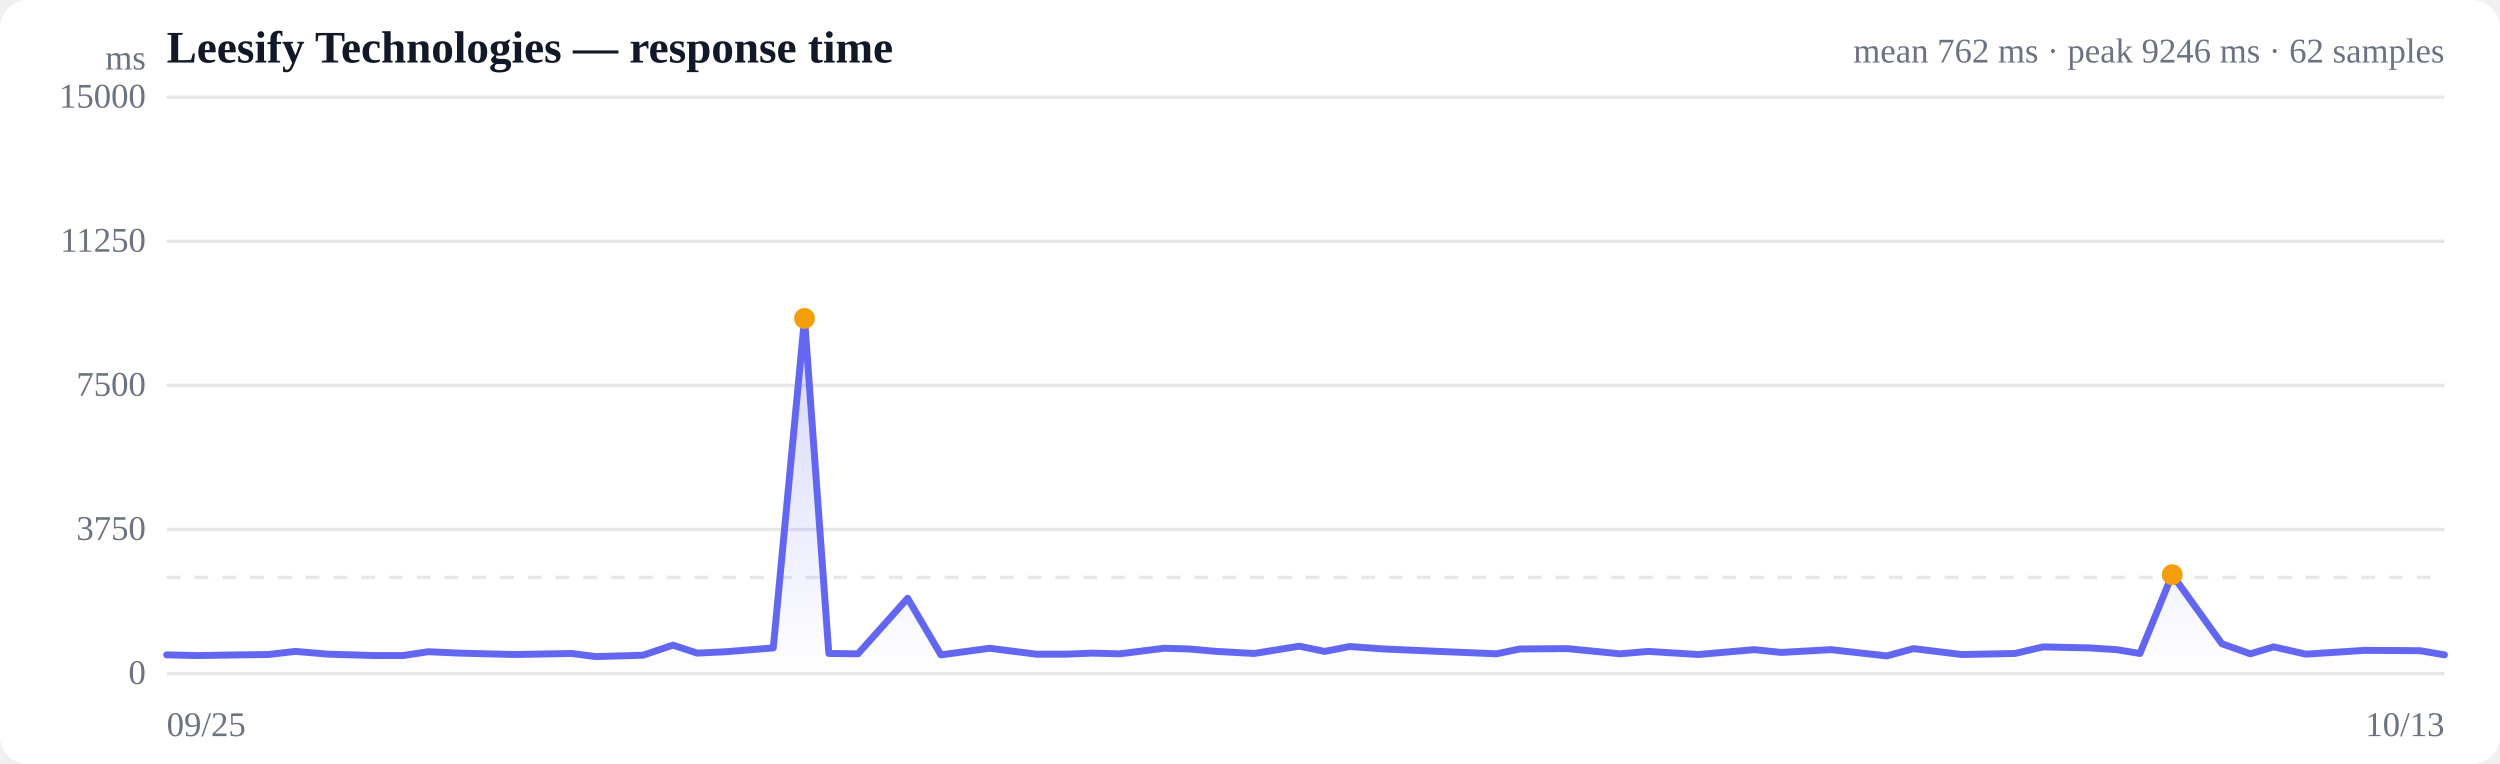
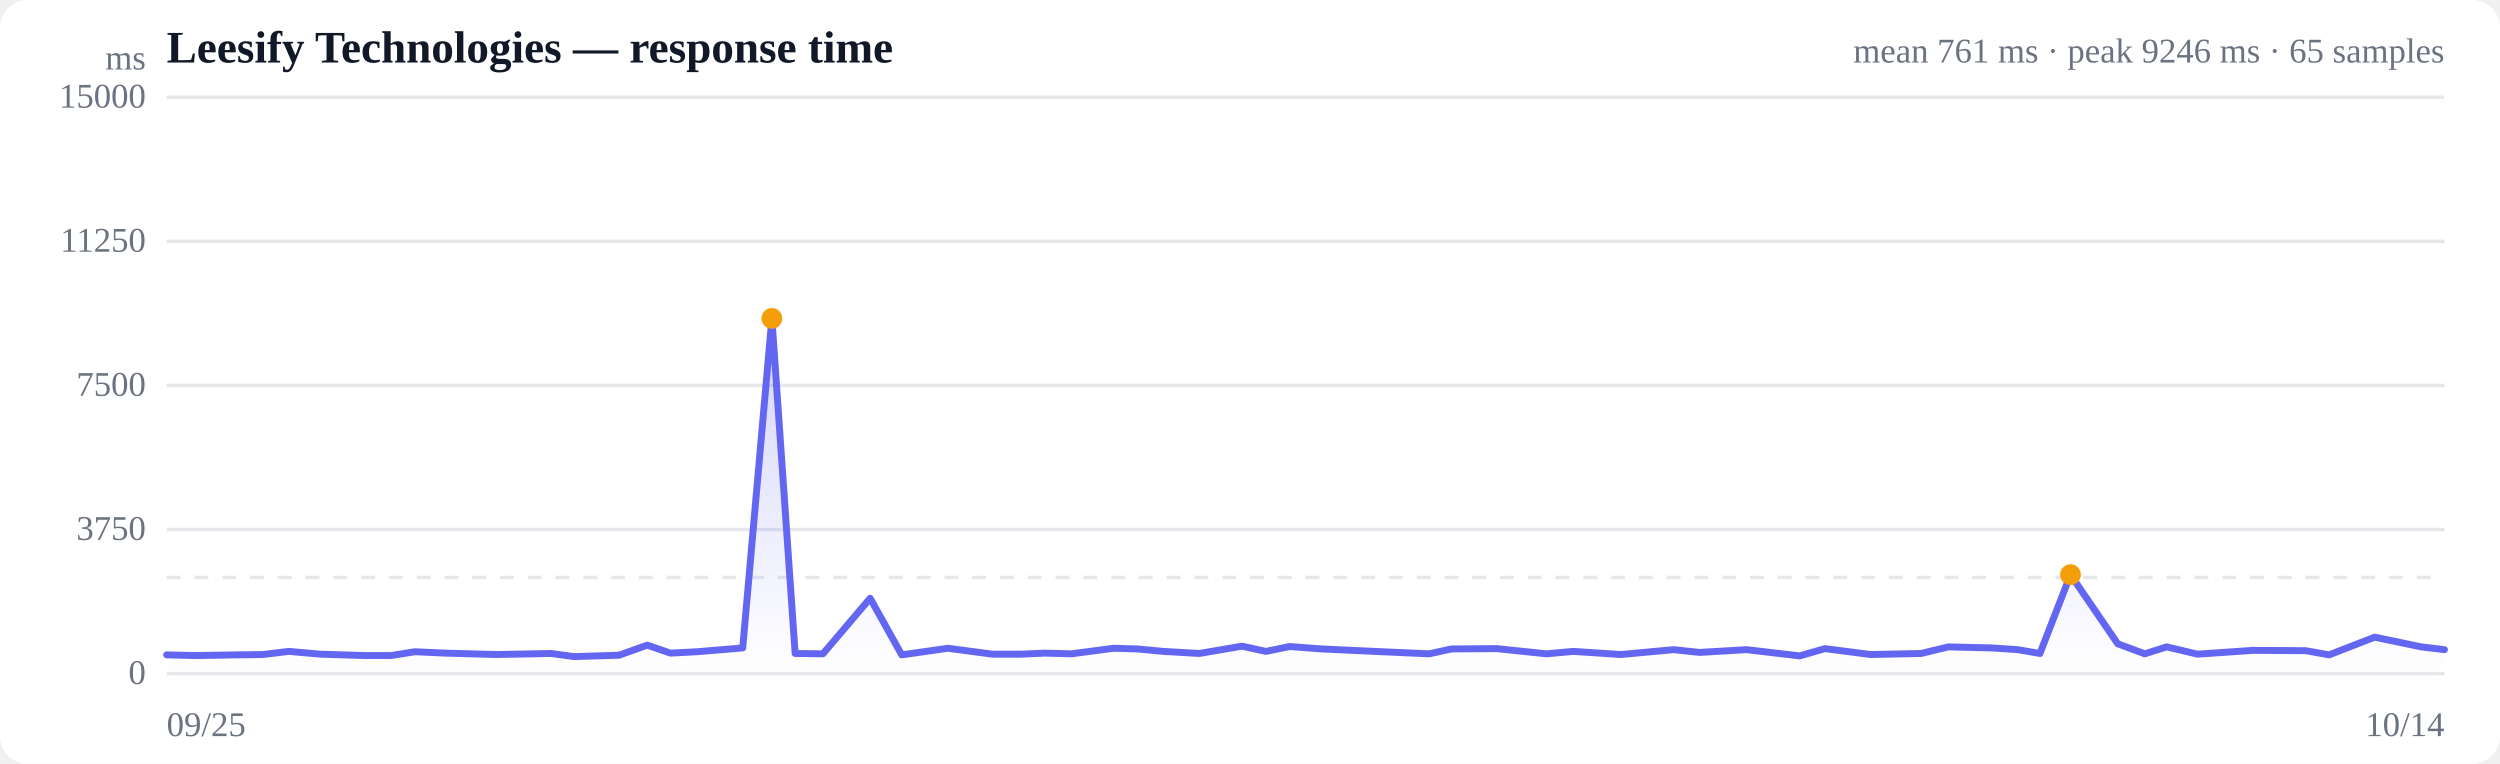
<svg xmlns="http://www.w3.org/2000/svg" viewBox="0 0 720 220" width="720" height="220" role="img" aria-label="Response time over time">
  <style>
  :root { color-scheme: light dark; }
  .bg { fill: #ffffff; }
  .grid { stroke: #e5e7eb; stroke-width: 1; }
  .axis { fill: #6b7280; font-size: 10px; }
  .title { fill: #111827; font-size: 13px; font-weight: 600; }
  .sub { fill: #6b7280; font-size: 10px; }
  .line { stroke: #6366f1; stroke-width: 2; fill: none; stroke-linejoin: round; stroke-linecap: round; }
  .area { fill: url(#fade); }
  .dot-degraded { fill: #f59e0b; }
  .dot-down { fill: #ef4444; }
  .empty { fill: #9ca3af; font-size: 12px; }
  @media (prefers-color-scheme: dark) {
    .bg { fill: #0b0f19; }
    .grid { stroke: #1f2937; }
    .axis, .sub { fill: #9ca3af; }
    .title { fill: #f3f4f6; }
    .line { stroke: #818cf8; }
  }
</style>
  <defs>
    <linearGradient id="fade" x1="0" y1="0" x2="0" y2="1">
      <stop offset="0%" stop-color="#6366f1" stop-opacity="0.28" />
      <stop offset="100%" stop-color="#6366f1" stop-opacity="0" />
    </linearGradient>
  </defs>
  <rect class="bg" width="720" height="220" rx="8" />
  <text class="title" x="48" y="18">Leesify Technologies — response time</text>
-   <text class="sub" x="704" y="18" text-anchor="end">mean 762 ms · peak 9246 ms · 62 samples</text>
+   <text class="sub" x="704" y="18" text-anchor="end">mean 761 ms · peak 9246 ms · 65 samples</text>
  <line class="grid" x1="48" y1="194.0" x2="704" y2="194.0" />
  <text class="axis" x="42" y="197" text-anchor="end">0</text>
  <line class="grid" x1="48" y1="152.5" x2="704" y2="152.5" />
  <text class="axis" x="42" y="155.5" text-anchor="end">3750</text>
  <line class="grid" x1="48" y1="111.0" x2="704" y2="111.0" />
  <text class="axis" x="42" y="114" text-anchor="end">7500</text>
  <line class="grid" x1="48" y1="69.5" x2="704" y2="69.5" />
  <text class="axis" x="42" y="72.5" text-anchor="end">11250</text>
  <line class="grid" x1="48" y1="28.0" x2="704" y2="28.0" />
  <text class="axis" x="42" y="31" text-anchor="end">15000</text>
  <line class="grid" stroke-dasharray="4 4" x1="48" y1="166.3" x2="704" y2="166.3" />
-   <path class="area" d="M48.0,188.6 L48.0,188.6 L56.8,188.8 L69.5,188.6 L77.2,188.5 L85.1,187.6 L94.5,188.4 L108.2,188.8 L116.1,188.8 L123.3,187.7 L132.5,188.1 L148.1,188.5 L164.6,188.2 L171.6,189.1 L185.2,188.7 L193.8,185.8 L200.8,188.1 L209.0,187.7 L222.7,186.6 L231.7,91.7 L238.7,188.2 L247.1,188.3 L261.4,172.3 L271.0,188.6 L285.0,186.7 L298.5,188.4 L307.1,188.4 L314.4,188.1 L322.5,188.3 L335.2,186.7 L342.5,186.9 L350.3,187.6 L361.2,188.2 L374.2,186.1 L381.5,187.6 L388.7,186.2 L398.5,186.9 L414.4,187.6 L431.0,188.3 L437.7,186.9 L451.4,186.8 L466.6,188.3 L474.7,187.6 L489.1,188.5 L505.2,187.1 L513.0,187.9 L527.3,187.1 L543.4,188.9 L551.1,186.8 L564.9,188.5 L580.3,188.2 L588.4,186.3 L601.7,186.6 L609.6,187.1 L616.3,188.2 L625.6,165.5 L639.9,185.4 L648.1,188.3 L654.8,186.3 L664.1,188.4 L681.0,187.3 L697.0,187.4 L704.0,188.6 L704.0,194.0 L48.0,194.0 Z" />
-   <path class="line" d="M48.0,188.6 L56.8,188.8 L69.5,188.6 L77.2,188.5 L85.1,187.6 L94.5,188.4 L108.2,188.8 L116.1,188.8 L123.3,187.7 L132.5,188.1 L148.1,188.5 L164.6,188.2 L171.6,189.1 L185.2,188.7 L193.8,185.8 L200.8,188.1 L209.0,187.7 L222.7,186.6 L231.7,91.7 L238.7,188.2 L247.1,188.3 L261.4,172.3 L271.0,188.6 L285.0,186.7 L298.5,188.4 L307.1,188.4 L314.4,188.1 L322.5,188.3 L335.2,186.7 L342.5,186.9 L350.3,187.6 L361.2,188.2 L374.2,186.1 L381.5,187.6 L388.7,186.2 L398.5,186.9 L414.4,187.6 L431.0,188.3 L437.7,186.9 L451.4,186.8 L466.6,188.3 L474.7,187.6 L489.1,188.5 L505.2,187.1 L513.0,187.9 L527.3,187.1 L543.4,188.9 L551.1,186.8 L564.9,188.5 L580.3,188.2 L588.4,186.3 L601.7,186.6 L609.6,187.1 L616.3,188.2 L625.6,165.5 L639.9,185.4 L648.1,188.3 L654.8,186.3 L664.1,188.4 L681.0,187.3 L697.0,187.4 L704.0,188.6" />
-   <circle class="dot-degraded" cx="231.7" cy="91.7" r="3" />
-   <circle class="dot-degraded" cx="625.6" cy="165.5" r="3" />
+   <path class="area" d="M48.0,188.6 L48.0,188.6 L56.3,188.8 L68.4,188.6 L75.7,188.5 L83.2,187.6 L92.2,188.4 L105.2,188.8 L112.6,188.8 L119.5,187.7 L128.3,188.1 L143.0,188.5 L158.7,188.2 L165.3,189.1 L178.3,188.7 L186.4,185.8 L193.1,188.1 L200.8,187.7 L213.9,186.6 L222.3,91.7 L229.0,188.2 L237.0,188.3 L250.6,172.3 L259.7,188.6 L273.0,186.7 L285.8,188.4 L294.0,188.4 L300.9,188.1 L308.6,188.3 L320.7,186.7 L327.6,186.9 L335.0,187.6 L345.4,188.2 L357.7,186.1 L364.6,187.6 L371.4,186.2 L380.7,186.9 L395.8,187.6 L411.6,188.3 L418.0,186.9 L431.0,186.8 L445.4,188.3 L453.1,187.6 L466.8,188.5 L482.0,187.1 L489.5,187.9 L503.0,187.1 L518.3,188.9 L525.6,186.8 L538.7,188.5 L553.3,188.2 L561.1,186.3 L573.6,186.6 L581.1,187.1 L587.5,188.2 L596.3,165.5 L609.9,185.4 L617.7,188.3 L624.0,186.3 L632.9,188.4 L648.9,187.3 L664.1,187.4 L670.8,188.6 L683.9,183.5 L697.3,186.3 L704.0,187.1 L704.0,194.0 L48.0,194.0 Z" />
+   <path class="line" d="M48.0,188.6 L56.3,188.8 L68.4,188.6 L75.7,188.5 L83.2,187.6 L92.2,188.4 L105.2,188.8 L112.6,188.8 L119.5,187.7 L128.3,188.1 L143.0,188.5 L158.7,188.2 L165.3,189.1 L178.3,188.7 L186.4,185.8 L193.1,188.1 L200.8,187.7 L213.9,186.6 L222.3,91.7 L229.0,188.2 L237.0,188.3 L250.6,172.3 L259.7,188.6 L273.0,186.7 L285.8,188.4 L294.0,188.4 L300.9,188.1 L308.6,188.3 L320.7,186.7 L327.6,186.9 L335.0,187.6 L345.4,188.2 L357.7,186.1 L364.6,187.6 L371.4,186.2 L380.7,186.9 L395.8,187.6 L411.6,188.3 L418.0,186.9 L431.0,186.8 L445.4,188.3 L453.1,187.6 L466.8,188.5 L482.0,187.1 L489.5,187.9 L503.0,187.1 L518.3,188.9 L525.6,186.8 L538.7,188.5 L553.3,188.2 L561.1,186.3 L573.6,186.6 L581.1,187.1 L587.5,188.2 L596.3,165.5 L609.9,185.4 L617.7,188.3 L624.0,186.3 L632.9,188.4 L648.9,187.3 L664.1,187.4 L670.8,188.6 L683.9,183.5 L697.3,186.3 L704.0,187.1" />
+   <circle class="dot-degraded" cx="222.3" cy="91.7" r="3" />
+   <circle class="dot-degraded" cx="596.3" cy="165.5" r="3" />
  <text class="axis" x="48" y="212">09/25</text>
-   <text class="axis" x="704" y="212" text-anchor="end">10/13</text>
+   <text class="axis" x="704" y="212" text-anchor="end">10/14</text>
  <text class="axis" x="42" y="20" text-anchor="end">ms</text>
</svg>
